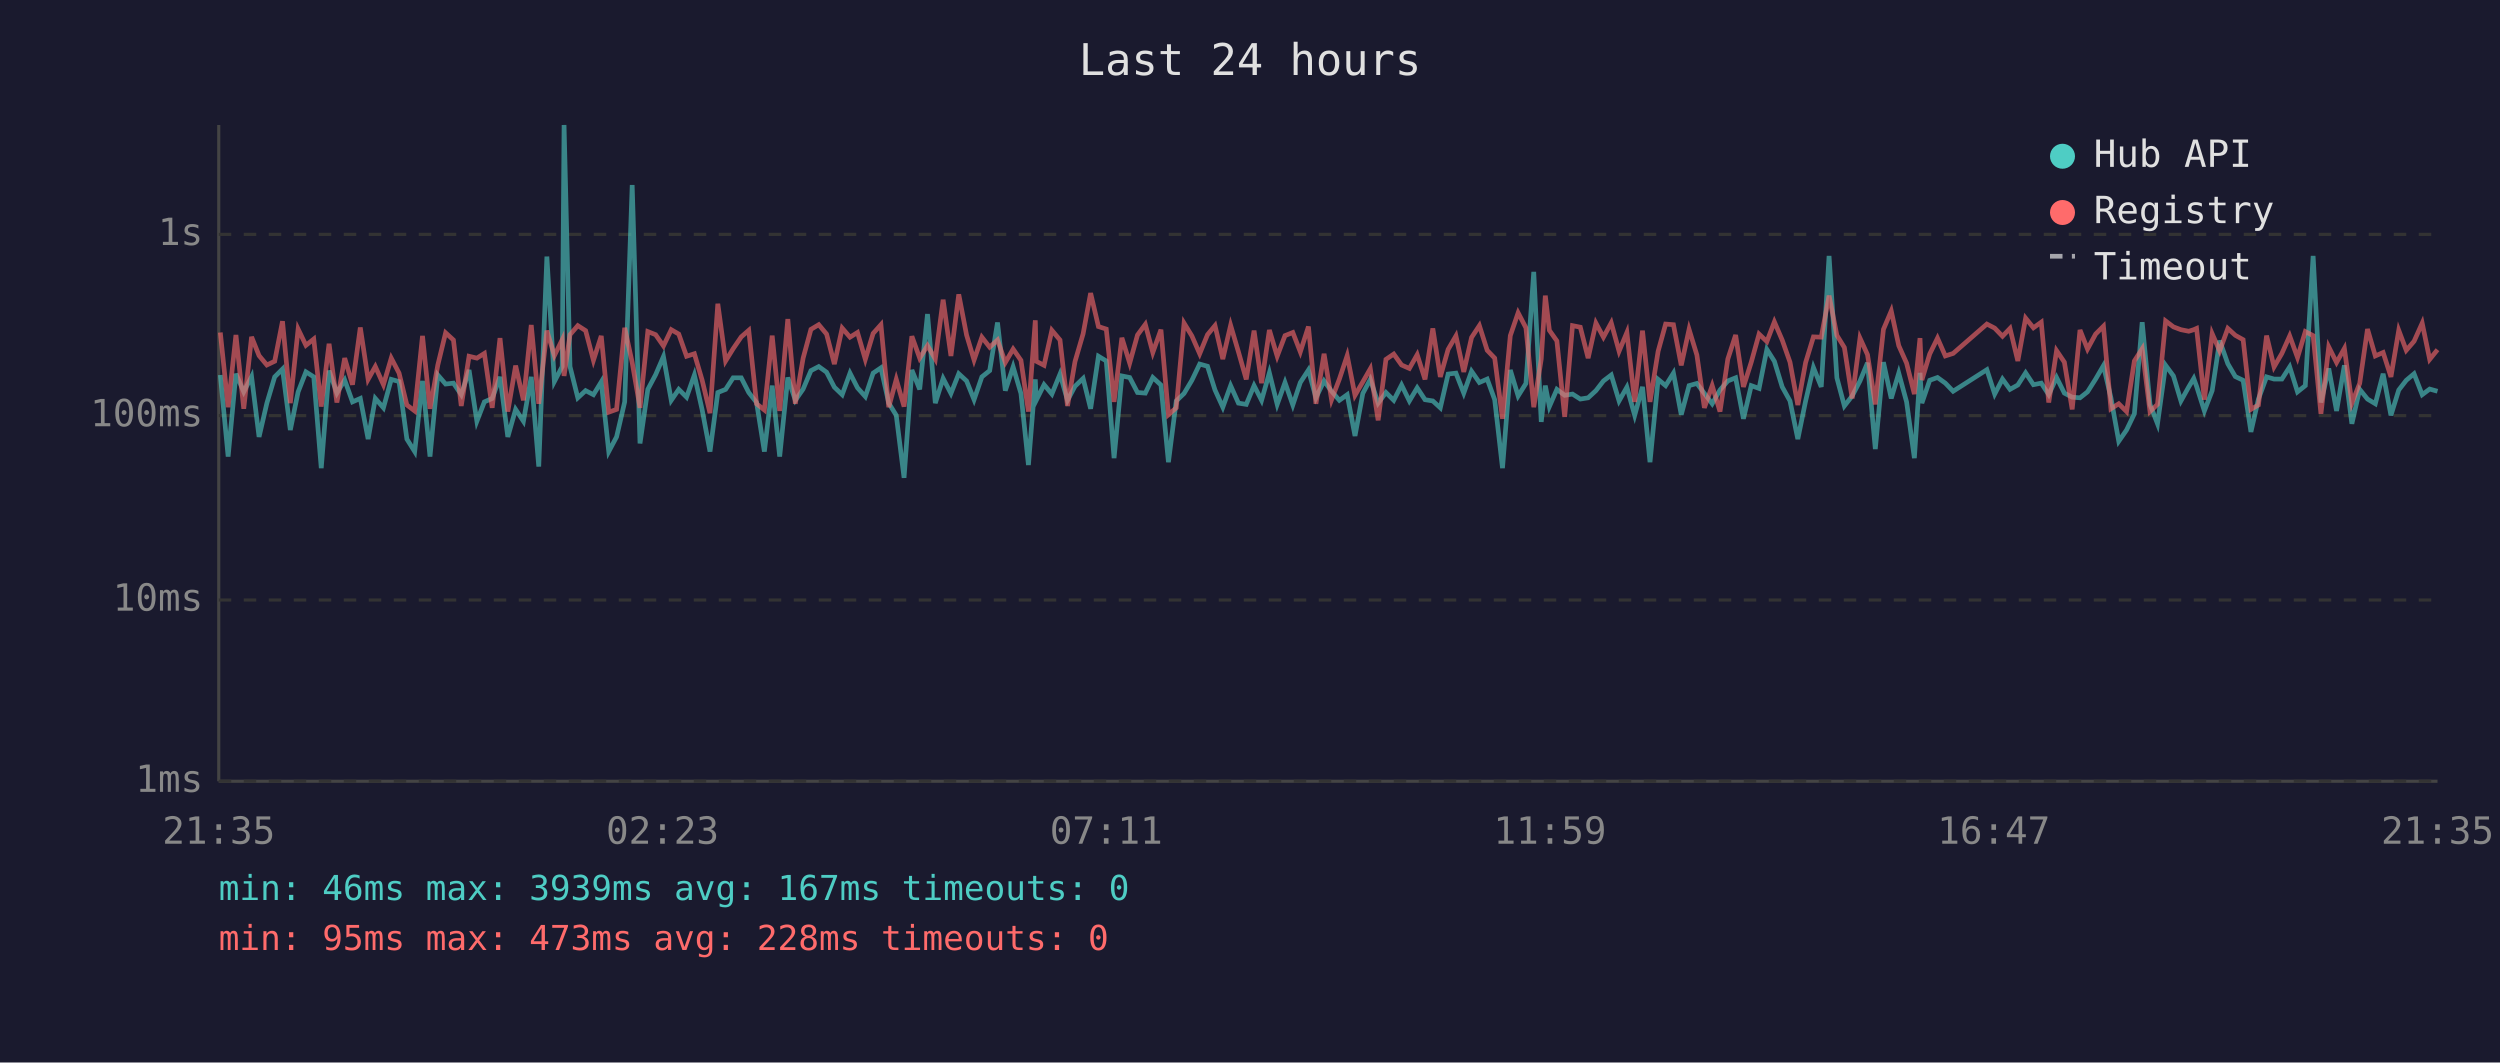
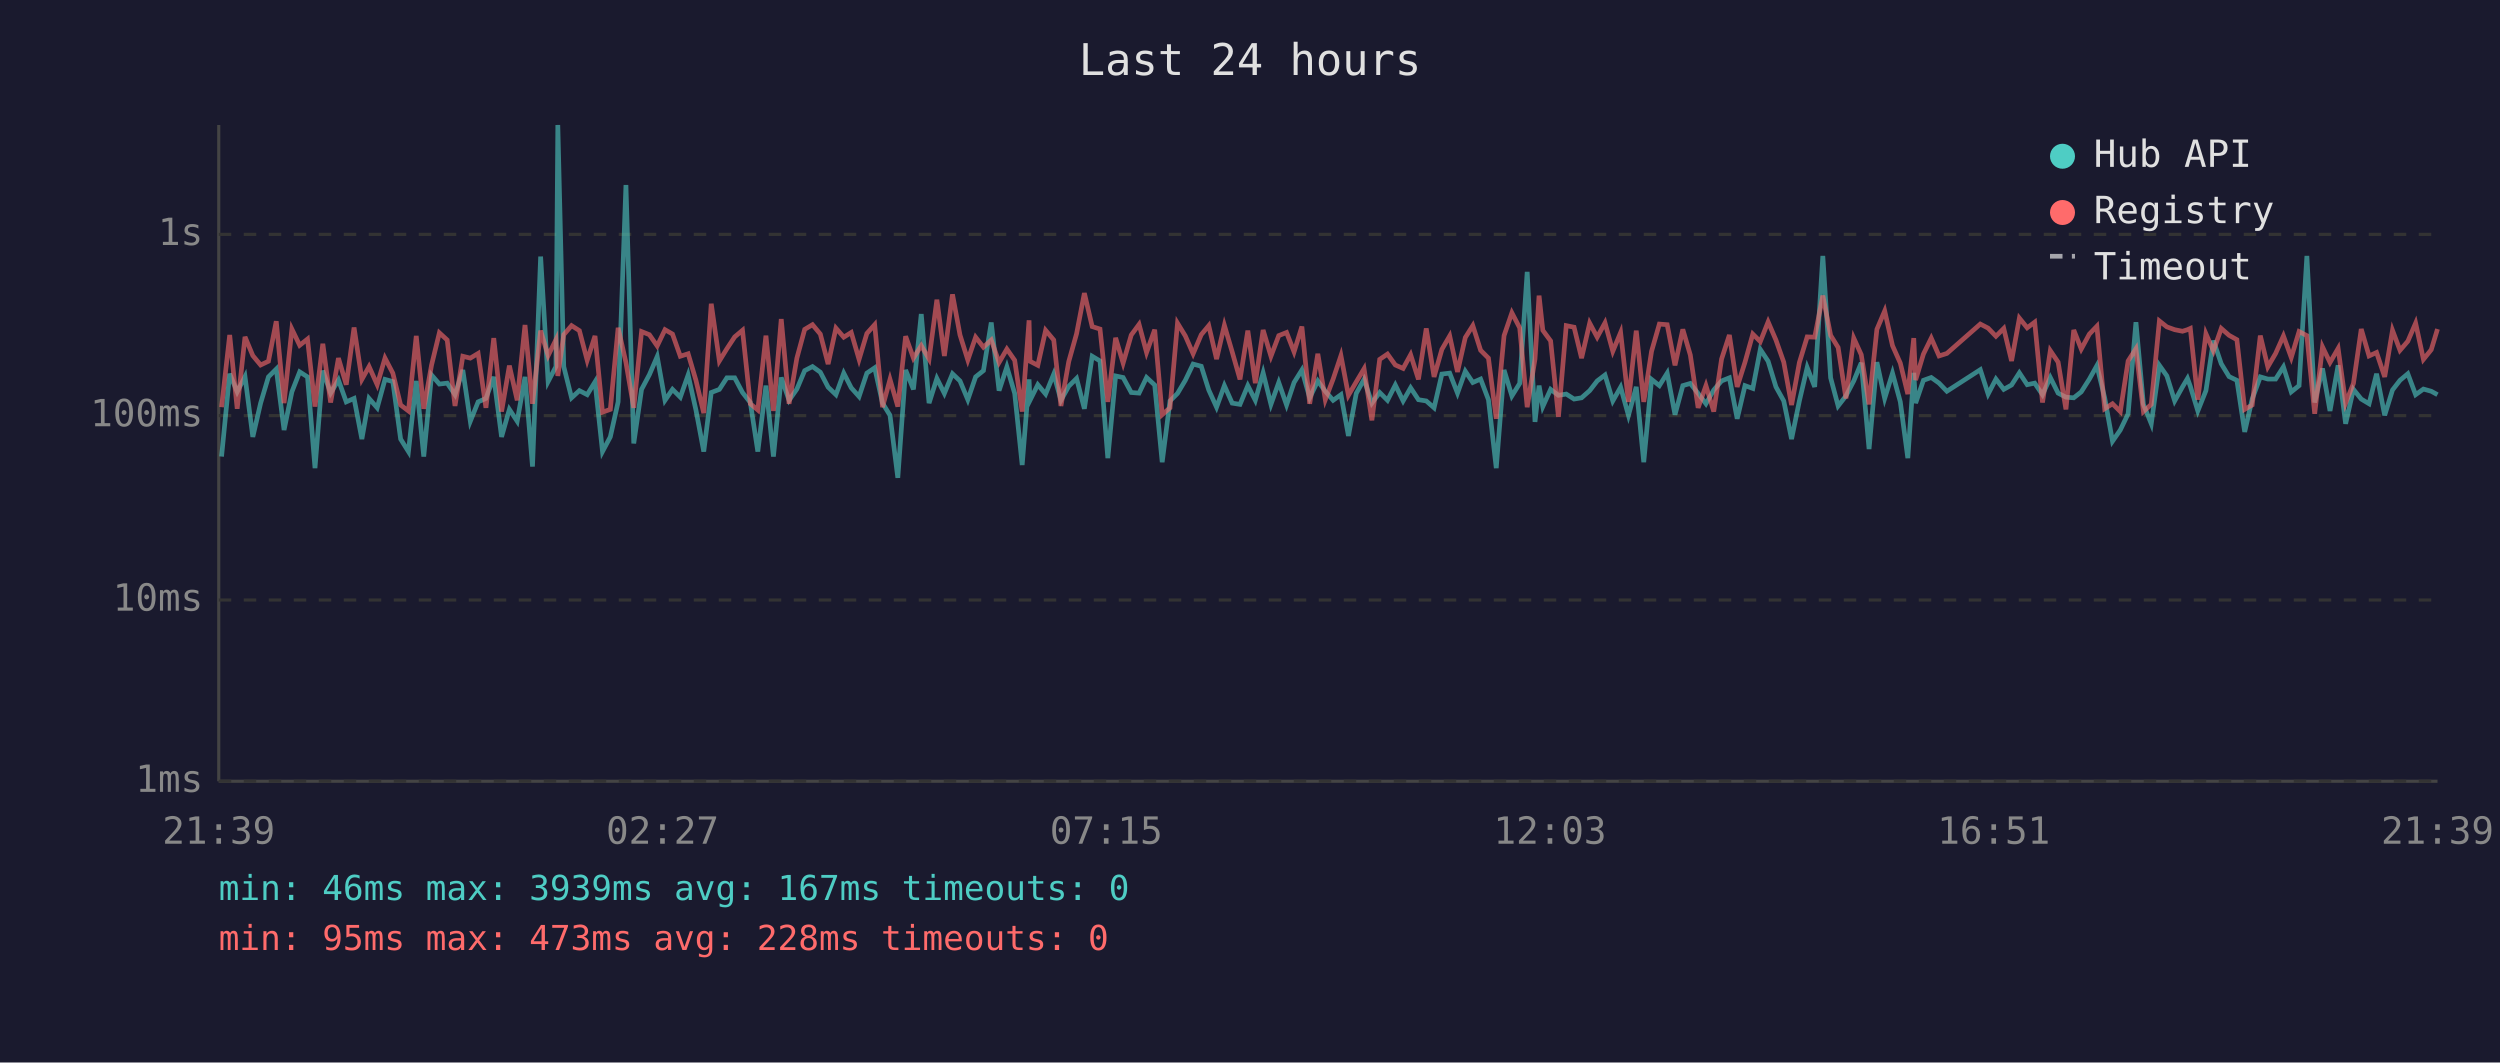
<svg xmlns="http://www.w3.org/2000/svg" viewBox="0 0 800 340" font-family="monospace" font-size="12">
  <rect width="800" height="340" fill="#1a1a2e" />
  <text x="400" y="24" fill="#e0e0e0" font-size="14" text-anchor="middle">Last 24 hours</text>
  <line x1="70" y1="40" x2="70" y2="250" stroke="#444" stroke-width="1" />
  <line x1="70" y1="250" x2="780" y2="250" stroke="#444" stroke-width="1" />
  <line x1="70" y1="250" x2="780" y2="250" stroke="#333" stroke-width="1" stroke-dasharray="4" />
  <text x="65" y="250" fill="#888" text-anchor="end" dominant-baseline="middle">1ms</text>
  <line x1="70" y1="192" x2="780" y2="192" stroke="#333" stroke-width="1" stroke-dasharray="4" />
  <text x="65" y="192" fill="#888" text-anchor="end" dominant-baseline="middle">10ms</text>
  <line x1="70" y1="133" x2="780" y2="133" stroke="#333" stroke-width="1" stroke-dasharray="4" />
  <text x="65" y="133" fill="#888" text-anchor="end" dominant-baseline="middle">100ms</text>
  <line x1="70" y1="75" x2="780" y2="75" stroke="#333" stroke-width="1" stroke-dasharray="4" />
  <text x="65" y="75" fill="#888" text-anchor="end" dominant-baseline="middle">1s</text>
-   <text x="70" y="270" fill="#888" text-anchor="middle">21:35</text>
-   <text x="212" y="270" fill="#888" text-anchor="middle">02:23</text>
-   <text x="354" y="270" fill="#888" text-anchor="middle">07:11</text>
-   <text x="496" y="270" fill="#888" text-anchor="middle">11:59</text>
-   <text x="638" y="270" fill="#888" text-anchor="middle">16:47</text>
-   <text x="780" y="270" fill="#888" text-anchor="middle">21:35</text>
-   <polyline points="70.5,120.0 73.0,146.1 75.5,119.6 78.0,125.4 80.5,120.5 82.9,139.8 85.4,129.0 87.9,120.6 90.4,118.1 92.9,137.6 95.4,125.4 97.9,119.0 100.4,120.6 102.8,149.8 105.3,118.6 107.8,125.8 110.3,121.6 112.8,128.6 115.3,127.5 117.8,140.5 120.1,127.5 122.7,130.5 125.2,121.4 127.7,122.1 130.2,140.5 132.7,144.5 135.2,121.9 137.6,146.1 140.1,120.0 142.6,122.9 145.1,122.6 147.6,126.3 150.1,118.4 152.6,134.8 155.0,128.6 157.5,127.5 160.0,120.6 162.5,139.8 165.0,131.0 167.5,134.8 170.0,120.6 172.4,149.3 175.0,82.1 177.4,122.1 179.9,117.3 180.5,40.0 182.4,117.3 184.9,127.3 187.4,125.0 189.9,126.3 192.4,122.2 194.8,144.5 197.3,139.8 199.9,128.6 202.3,59.2 204.8,141.9 207.3,124.6 209.8,119.9 212.3,114.1 214.8,128.1 217.2,124.6 219.7,127.1 222.2,120.0 224.7,131.2 227.2,144.5 229.7,125.6 232.2,124.6 234.6,120.9 237.2,120.9 239.6,125.6 242.1,128.8 244.6,144.5 247.1,123.4 249.5,146.1 252.1,120.8 254.5,128.1 257.0,124.5 259.5,118.6 262.0,117.3 264.5,119.1 267.0,123.9 269.5,126.3 272.0,119.4 274.4,124.1 276.9,126.9 279.4,119.4 281.9,117.7 284.4,129.0 286.8,132.9 289.3,152.9 291.8,118.4 294.3,124.6 296.8,100.5 299.3,129.0 301.8,121.1 304.3,125.9 306.8,119.6 309.3,121.9 311.7,127.9 314.2,120.6 316.7,118.6 319.2,103.2 321.7,125.0 324.2,117.4 326.7,125.9 329.1,148.8 331.3,121.4 331.6,128.1 334.1,123.1 336.6,126.1 339.2,119.7 341.6,128.1 344.0,123.6 346.6,121.1 349.0,130.8 351.5,114.0 354.0,115.5 356.5,146.6 359.0,120.3 361.5,120.8 364.0,125.6 366.5,125.8 368.9,120.8 371.5,123.2 373.9,147.9 376.4,128.3 378.9,125.9 381.4,121.7 383.9,116.5 386.4,117.2 388.8,124.8 391.3,130.3 393.8,123.4 396.3,129.0 398.8,129.4 401.3,123.4 403.7,128.1 406.2,119.3 408.7,129.4 411.2,122.4 413.7,129.6 416.1,122.4 418.7,118.4 421.1,127.3 423.7,121.9 426.1,125.2 428.6,128.1 431.1,126.3 433.6,139.5 436.1,125.9 438.5,121.4 441.0,129.0 443.5,125.6 446.0,128.1 448.5,123.2 451.0,128.3 453.5,124.1 456.0,127.9 458.5,128.3 460.9,130.5 463.4,119.7 465.9,119.4 468.4,125.8 470.9,118.8 473.4,122.4 475.9,121.3 478.3,127.9 480.8,149.8 483.3,118.4 485.8,126.7 488.3,122.7 490.8,87.0 493.2,135.0 494.5,123.4 495.8,130.1 498.2,124.6 500.7,126.5 503.2,126.1 505.7,127.7 508.2,127.3 510.7,125.0 513.1,121.9 515.6,120.0 518.1,128.3 520.6,123.9 523.1,132.9 525.6,123.8 528.0,147.9 530.6,121.4 533.0,123.4 535.5,119.4 538.0,132.7 540.5,123.4 543.0,122.7 545.4,125.9 547.9,129.2 550.4,124.8 552.9,121.9 555.4,120.9 557.9,134.0 560.4,123.4 562.9,124.3 565.4,111.8 567.8,115.6 570.3,123.8 572.8,128.3 575.3,140.5 577.8,128.3 580.3,117.6 582.8,123.8 585.3,81.9 587.8,120.9 590.2,129.9 592.7,126.7 595.2,121.9 597.6,116.1 600.1,143.7 602.7,115.9 605.2,127.5 607.6,119.4 610.1,128.6 612.6,146.6 614.4,119.3 615.0,129.0 617.5,121.7 620.0,120.8 622.5,122.6 625.0,125.2 635.8,118.3 638.3,126.1 640.8,121.3 643.2,124.6 645.7,123.2 648.2,119.3 650.7,123.1 653.2,122.6 655.6,126.3 658.1,120.8 660.6,125.8 663.1,127.1 665.6,127.3 668.0,125.4 670.6,121.3 673.1,117.0 675.5,127.3 678.0,141.2 680.5,137.6 683.0,132.4 685.5,103.1 688.0,129.4 690.4,135.6 693.0,116.9 695.5,120.3 697.9,128.3 700.4,123.8 702.0,121.1 702.9,123.6 705.4,131.5 707.9,125.0 710.3,109.0 712.9,116.4 715.3,120.5 717.8,121.7 720.3,138.2 722.7,127.7 725.3,120.6 727.7,121.3 730.2,121.3 732.7,117.4 735.2,125.4 737.7,123.4 740.2,81.9 742.7,128.8 745.2,117.9 747.7,131.5 750.2,116.9 752.6,135.6 755.1,124.6 757.6,127.7 760.1,129.2 762.6,119.6 765.1,132.9 767.6,124.8 770.0,121.7 772.5,119.6 775.1,126.3 777.5,124.5 780.0,125.2" fill="none" stroke="#4ecdc4" stroke-width="1.5" opacity="0.6" />
-   <polyline points="70.5,106.4 73.0,130.3 75.5,107.2 78.0,130.8 80.5,107.8 82.9,113.8 85.4,116.8 87.9,115.6 90.4,102.8 92.9,129.0 95.4,105.3 97.9,110.5 100.4,108.5 102.8,130.1 105.3,110.0 107.8,128.8 110.3,114.6 112.8,123.1 115.3,104.8 117.8,121.4 120.1,117.3 122.7,123.1 125.2,114.6 127.7,119.4 130.2,129.6 132.7,131.5 135.2,107.5 137.6,130.8 140.1,116.8 142.6,106.5 145.1,108.8 147.6,129.9 150.1,114.0 152.6,114.6 155.0,113.1 157.5,130.5 160.0,108.2 162.5,131.7 165.0,117.0 167.5,128.1 170.0,104.0 172.4,129.2 175.0,105.8 177.4,113.8 179.9,108.7 180.5,120.3 182.4,107.1 184.9,104.2 187.4,105.8 189.9,115.3 192.4,107.5 194.8,131.9 197.3,131.0 199.9,104.9 202.3,116.0 204.8,130.5 207.3,106.1 209.8,107.1 212.3,110.7 214.8,105.5 217.2,106.9 219.7,114.0 222.2,113.2 224.7,121.7 227.2,132.2 229.7,97.2 232.2,115.5 234.6,111.6 237.2,107.8 239.6,105.7 242.1,129.2 244.6,131.2 247.1,107.4 249.5,131.5 252.1,102.1 254.5,129.2 257.0,114.6 259.5,105.4 262.0,103.9 264.5,106.9 267.0,116.5 269.5,105.0 272.0,107.9 274.4,106.4 276.9,115.0 279.4,106.7 281.9,103.9 284.4,130.3 286.8,121.4 289.3,130.1 291.8,107.6 294.3,114.6 296.8,110.6 299.3,114.9 301.8,95.9 304.3,113.9 306.8,94.2 309.3,107.2 311.7,115.2 314.2,107.9 316.7,111.1 319.2,108.8 321.7,116.0 324.2,111.7 326.7,115.3 329.1,131.7 331.3,102.5 331.6,115.6 334.1,116.9 336.6,105.7 339.2,108.8 341.6,129.9 344.0,115.7 346.6,106.8 349.0,93.8 351.5,104.5 354.0,105.3 356.5,128.6 359.0,108.1 361.5,116.2 364.0,107.2 366.5,103.8 368.9,112.8 371.5,105.5 373.9,132.7 376.4,130.5 378.9,103.4 381.4,107.5 383.9,113.2 386.4,107.1 388.8,104.2 391.3,114.9 393.8,104.1 396.3,112.6 398.8,121.4 401.3,105.8 403.7,122.6 406.2,105.6 408.7,114.0 411.2,107.4 413.7,106.4 416.1,112.6 418.7,104.5 421.1,129.2 423.7,113.2 426.1,127.9 428.6,121.3 431.1,113.8 433.6,126.5 436.1,122.2 438.5,118.0 441.0,134.5 443.5,115.0 446.0,113.3 448.5,116.8 451.0,117.9 453.5,113.5 456.0,121.4 458.5,105.1 460.9,120.6 463.4,111.8 465.9,107.5 468.4,119.0 470.9,108.0 473.4,104.2 475.9,112.1 478.3,114.6 480.8,134.0 483.3,107.4 485.8,100.1 488.3,104.9 490.8,130.3 493.2,114.9 494.5,94.6 495.8,105.7 498.2,109.1 500.7,133.4 503.2,104.2 505.7,104.7 508.2,114.6 510.7,103.4 513.1,107.9 515.6,103.3 518.1,112.4 520.6,106.4 523.1,128.6 525.6,105.8 528.0,128.6 530.6,112.4 533.0,103.7 535.5,103.9 538.0,116.9 540.5,105.4 543.0,113.6 545.4,130.5 547.9,123.4 550.4,131.7 552.9,114.9 555.4,107.2 557.9,123.8 560.4,115.9 562.9,106.9 565.4,109.3 567.8,103.0 570.3,108.8 572.8,115.9 575.3,129.6 577.8,116.0 580.3,107.8 582.8,107.9 585.3,94.6 587.8,107.3 590.2,111.2 592.7,127.5 595.2,108.2 597.6,113.5 600.1,129.4 602.7,105.4 605.2,99.5 607.6,110.6 610.1,116.2 612.6,126.1 614.4,108.2 615.0,121.6 617.5,113.3 620.0,108.2 622.5,113.9 625.0,113.1 635.8,103.7 638.3,105.0 640.8,107.6 643.2,105.1 645.7,115.5 648.2,101.8 650.7,104.9 653.2,103.1 655.6,128.8 658.1,112.2 660.6,115.9 663.1,131.0 665.6,105.6 668.0,111.7 670.6,106.9 673.1,104.4 675.5,130.8 678.0,129.2 680.5,131.7 683.0,115.5 685.5,111.6 688.0,131.7 690.4,129.4 693.0,102.7 695.5,104.6 697.9,105.5 700.4,106.0 702.0,105.5 702.9,105.1 705.4,127.9 707.9,106.8 710.3,112.3 712.9,105.1 715.3,107.3 717.8,108.7 720.3,131.0 722.7,129.6 725.3,107.4 727.7,117.4 730.2,113.1 732.7,107.5 735.2,114.4 737.7,106.1 740.2,107.4 742.7,132.4 745.2,111.0 747.7,116.0 750.2,111.5 752.6,129.0 755.1,122.7 757.6,105.3 760.1,113.9 762.6,112.8 765.1,120.6 767.6,105.7 770.0,112.1 772.5,109.2 775.1,103.4 777.5,115.0 780.0,111.9" fill="none" stroke="#ff6b6b" stroke-width="1.5" opacity="0.6" />
+   <text x="70" y="270" fill="#888" text-anchor="middle">21:39</text>
+   <text x="212" y="270" fill="#888" text-anchor="middle">02:27</text>
+   <text x="354" y="270" fill="#888" text-anchor="middle">07:15</text>
+   <text x="496" y="270" fill="#888" text-anchor="middle">12:03</text>
+   <text x="638" y="270" fill="#888" text-anchor="middle">16:51</text>
+   <text x="780" y="270" fill="#888" text-anchor="middle">21:39</text>
+   <polyline points="70.9,146.1 73.5,119.6 75.9,125.4 78.4,120.5 80.9,139.8 83.4,129.0 85.9,120.6 88.4,118.1 90.9,137.6 93.4,125.4 95.9,119.0 98.4,120.6 100.8,149.8 103.3,118.6 105.8,125.8 108.3,121.6 110.8,128.6 113.3,127.5 115.8,140.5 118.1,127.5 120.7,130.5 123.2,121.4 125.7,122.1 128.2,140.5 130.7,144.5 133.2,121.9 135.6,146.1 138.1,120.0 140.6,122.9 143.1,122.6 145.6,126.3 148.1,118.4 150.5,134.8 153.0,128.6 155.5,127.5 158.0,120.6 160.5,139.8 163.0,131.0 165.5,134.8 168.0,120.6 170.4,149.3 173.0,82.1 175.4,122.1 177.9,117.3 178.5,40.0 180.4,117.3 182.9,127.3 185.4,125.0 187.9,126.3 190.4,122.2 192.8,144.5 195.3,139.8 197.8,128.6 200.3,59.2 202.8,141.9 205.3,124.6 207.8,119.9 210.3,114.1 212.8,128.1 215.2,124.6 217.7,127.1 220.2,120.0 222.7,131.2 225.2,144.5 227.6,125.6 230.2,124.6 232.6,120.9 235.1,120.9 237.6,125.6 240.1,128.8 242.5,144.5 245.1,123.4 247.5,146.1 250.0,120.8 252.5,128.1 255.0,124.5 257.5,118.6 260.0,117.3 262.5,119.1 265.0,123.9 267.5,126.3 270.0,119.4 272.4,124.1 274.9,126.9 277.4,119.4 279.9,117.7 282.4,129.0 284.8,132.9 287.3,152.9 289.8,118.4 292.3,124.6 294.8,100.5 297.3,129.0 299.8,121.1 302.2,125.9 304.8,119.6 307.2,121.9 309.7,127.9 312.2,120.6 314.7,118.6 317.2,103.2 319.7,125.0 322.2,117.4 324.7,125.9 327.1,148.8 329.3,121.4 329.6,128.1 332.1,123.1 334.6,126.1 337.2,119.7 339.5,128.1 342.0,123.6 344.5,121.1 347.0,130.8 349.5,114.0 352.0,115.5 354.5,146.6 357.0,120.3 359.4,120.8 362.0,125.6 364.5,125.8 366.9,120.8 369.5,123.2 371.9,147.9 374.4,128.3 376.8,125.9 379.3,121.7 381.8,116.5 384.4,117.2 386.8,124.8 389.3,130.3 391.8,123.4 394.3,129.0 396.8,129.4 399.3,123.4 401.7,128.1 404.2,119.3 406.7,129.4 409.2,122.4 411.7,129.6 414.1,122.4 416.6,118.4 419.1,127.3 421.7,121.9 424.1,125.2 426.6,128.1 429.1,126.3 431.5,139.5 434.0,125.9 436.5,121.4 439.0,129.0 441.5,125.6 444.0,128.1 446.5,123.2 449.0,128.3 451.4,124.1 453.9,127.9 456.4,128.3 458.9,130.5 461.4,119.7 463.9,119.4 466.4,125.8 468.9,118.8 471.3,122.4 473.8,121.3 476.3,127.9 478.8,149.8 481.3,118.4 483.8,126.7 486.3,122.7 488.7,87.0 491.2,135.0 492.5,123.4 493.7,130.1 496.2,124.6 498.7,126.5 501.2,126.1 503.7,127.7 506.1,127.3 508.7,125.0 511.1,121.9 513.6,120.0 516.1,128.3 518.6,123.9 521.1,132.9 523.6,123.8 526.0,147.9 528.5,121.4 531.0,123.4 533.5,119.4 536.0,132.7 538.5,123.4 540.9,122.7 543.4,125.9 545.9,129.2 548.4,124.8 550.9,121.9 553.4,120.9 555.9,134.0 558.4,123.4 560.9,124.3 563.3,111.8 565.8,115.6 568.3,123.8 570.8,128.3 573.3,140.5 575.8,128.3 578.3,117.6 580.7,123.8 583.3,81.9 585.8,120.9 588.2,129.9 590.7,126.7 593.2,121.9 595.6,116.1 598.1,143.7 600.6,115.9 603.1,127.5 605.6,119.4 608.1,128.6 610.5,146.6 612.4,119.3 613.0,129.0 615.5,121.7 618.0,120.8 620.5,122.6 623.0,125.2 633.7,118.3 636.2,126.1 638.7,121.3 641.2,124.6 643.7,123.2 646.2,119.3 648.7,123.1 651.1,122.6 653.6,126.3 656.1,120.8 658.6,125.8 661.1,127.1 663.6,127.3 666.0,125.4 668.6,121.3 671.0,117.0 673.5,127.3 676.0,141.2 678.5,137.6 681.0,132.4 683.5,103.1 685.9,129.4 688.4,135.6 691.0,116.9 693.4,120.3 695.9,128.3 698.4,123.8 700.0,121.1 700.9,123.6 703.3,131.5 705.9,125.0 708.3,109.0 710.8,116.4 713.3,120.5 715.8,121.7 718.3,138.2 720.7,127.7 723.3,120.6 725.7,121.3 728.2,121.3 730.7,117.4 733.2,125.4 735.7,123.4 738.2,81.9 740.7,128.8 743.2,117.9 745.6,131.5 748.2,116.9 750.6,135.6 753.1,124.6 755.6,127.7 758.1,129.2 760.5,119.6 763.1,132.9 765.6,124.8 768.0,121.7 770.5,119.6 773.0,126.3 775.5,124.5 778.0,125.2 780.0,126.3" fill="none" stroke="#4ecdc4" stroke-width="1.5" opacity="0.6" />
+   <polyline points="70.9,130.3 73.5,107.2 75.9,130.8 78.4,107.8 80.9,113.8 83.4,116.8 85.9,115.6 88.4,102.8 90.9,129.0 93.4,105.3 95.9,110.5 98.4,108.5 100.8,130.1 103.3,110.0 105.8,128.8 108.3,114.6 110.8,123.1 113.3,104.8 115.8,121.4 118.1,117.3 120.7,123.1 123.2,114.6 125.7,119.4 128.2,129.6 130.7,131.5 133.2,107.5 135.6,130.8 138.1,116.8 140.6,106.5 143.1,108.8 145.6,129.9 148.1,114.0 150.5,114.6 153.0,113.1 155.5,130.5 158.0,108.2 160.5,131.7 163.0,117.0 165.5,128.1 168.0,104.0 170.4,129.2 173.0,105.8 175.4,113.8 177.9,108.7 178.5,120.3 180.4,107.1 182.9,104.2 185.4,105.8 187.9,115.3 190.4,107.5 192.8,131.9 195.3,131.0 197.8,104.9 200.3,116.0 202.8,130.5 205.3,106.1 207.8,107.1 210.3,110.7 212.8,105.5 215.2,106.9 217.7,114.0 220.2,113.2 222.7,121.7 225.2,132.2 227.6,97.2 230.2,115.5 232.6,111.6 235.1,107.8 237.6,105.7 240.1,129.2 242.5,131.2 245.1,107.4 247.5,131.5 250.0,102.1 252.5,129.2 255.0,114.6 257.5,105.4 260.0,103.9 262.5,106.9 265.0,116.5 267.5,105.0 270.0,107.9 272.4,106.4 274.9,115.0 277.4,106.7 279.9,103.9 282.4,130.3 284.8,121.4 287.3,130.1 289.8,107.6 292.3,114.6 294.8,110.6 297.3,114.9 299.8,95.9 302.2,113.9 304.8,94.2 307.2,107.2 309.7,115.2 312.2,107.9 314.7,111.1 317.2,108.8 319.7,116.0 322.2,111.7 324.7,115.3 327.1,131.7 329.3,102.5 329.6,115.6 332.1,116.9 334.6,105.7 337.2,108.8 339.5,129.9 342.0,115.7 344.5,106.8 347.0,93.8 349.5,104.5 352.0,105.3 354.5,128.6 357.0,108.1 359.4,116.2 362.0,107.2 364.5,103.8 366.9,112.8 369.5,105.5 371.9,132.7 374.4,130.5 376.8,103.4 379.3,107.5 381.8,113.2 384.4,107.1 386.8,104.2 389.3,114.9 391.8,104.1 394.3,112.6 396.8,121.4 399.3,105.8 401.7,122.6 404.2,105.6 406.7,114.0 409.2,107.4 411.7,106.4 414.1,112.6 416.6,104.5 419.1,129.2 421.7,113.2 424.1,127.9 426.6,121.3 429.1,113.8 431.5,126.5 434.0,122.2 436.5,118.0 439.0,134.5 441.5,115.0 444.0,113.3 446.5,116.8 449.0,117.9 451.4,113.5 453.9,121.4 456.4,105.1 458.9,120.6 461.4,111.8 463.9,107.5 466.4,119.0 468.9,108.0 471.3,104.2 473.8,112.1 476.3,114.6 478.8,134.0 481.3,107.4 483.8,100.1 486.3,104.9 488.7,130.3 491.2,114.9 492.5,94.6 493.7,105.7 496.2,109.1 498.7,133.4 501.2,104.2 503.7,104.7 506.1,114.6 508.7,103.4 511.1,107.9 513.6,103.3 516.1,112.4 518.6,106.4 521.1,128.6 523.6,105.8 526.0,128.6 528.5,112.4 531.0,103.7 533.5,103.9 536.0,116.9 538.5,105.4 540.9,113.6 543.4,130.5 545.9,123.4 548.4,131.7 550.9,114.9 553.4,107.2 555.9,123.8 558.4,115.9 560.9,106.9 563.3,109.3 565.8,103.0 568.3,108.8 570.8,115.9 573.3,129.6 575.8,116.0 578.3,107.8 580.7,107.9 583.3,94.6 585.8,107.3 588.2,111.2 590.7,127.5 593.2,108.2 595.6,113.5 598.1,129.4 600.6,105.4 603.1,99.5 605.6,110.6 608.1,116.2 610.5,126.1 612.4,108.2 613.0,121.6 615.5,113.3 618.0,108.2 620.5,113.9 623.0,113.1 633.7,103.7 636.2,105.0 638.7,107.6 641.2,105.1 643.7,115.5 646.2,101.8 648.7,104.9 651.1,103.1 653.6,128.8 656.1,112.2 658.6,115.9 661.1,131.0 663.6,105.6 666.0,111.7 668.6,106.9 671.0,104.4 673.5,130.8 676.0,129.2 678.5,131.7 681.0,115.5 683.5,111.6 685.9,131.7 688.4,129.4 691.0,102.7 693.4,104.6 695.9,105.5 698.4,106.0 700.0,105.5 700.9,105.1 703.3,127.9 705.9,106.8 708.3,112.3 710.8,105.1 713.3,107.3 715.8,108.7 718.3,131.0 720.7,129.6 723.3,107.4 725.7,117.4 728.2,113.1 730.7,107.5 733.2,114.4 735.7,106.1 738.2,107.4 740.7,132.4 743.2,111.0 745.6,116.0 748.2,111.5 750.6,129.0 753.1,122.7 755.6,105.3 758.1,113.9 760.5,112.8 763.1,120.6 765.6,105.7 768.0,112.1 770.5,109.2 773.0,103.4 775.5,115.0 778.0,111.9 780.0,105.3" fill="none" stroke="#ff6b6b" stroke-width="1.5" opacity="0.6" />
  <circle cx="660" cy="50" r="4" fill="#4ecdc4" />
  <text x="670" y="50" fill="#e0e0e0" dominant-baseline="middle">Hub API</text>
  <circle cx="660" cy="68" r="4" fill="#ff6b6b" />
  <text x="670" y="68" fill="#e0e0e0" dominant-baseline="middle">Registry</text>
  <line x1="656" y1="82" x2="664" y2="82" stroke="#e0e0e0" stroke-width="1.5" stroke-dasharray="4,3" opacity="0.7" />
  <text x="670" y="86" fill="#e0e0e0" dominant-baseline="middle">Timeout</text>
  <text x="70" y="288" fill="#4ecdc4" font-size="11">min: 46ms  max: 3939ms  avg: 167ms  timeouts: 0</text>
  <text x="70" y="304" fill="#ff6b6b" font-size="11">min: 95ms  max: 473ms  avg: 228ms  timeouts: 0</text>
</svg>
